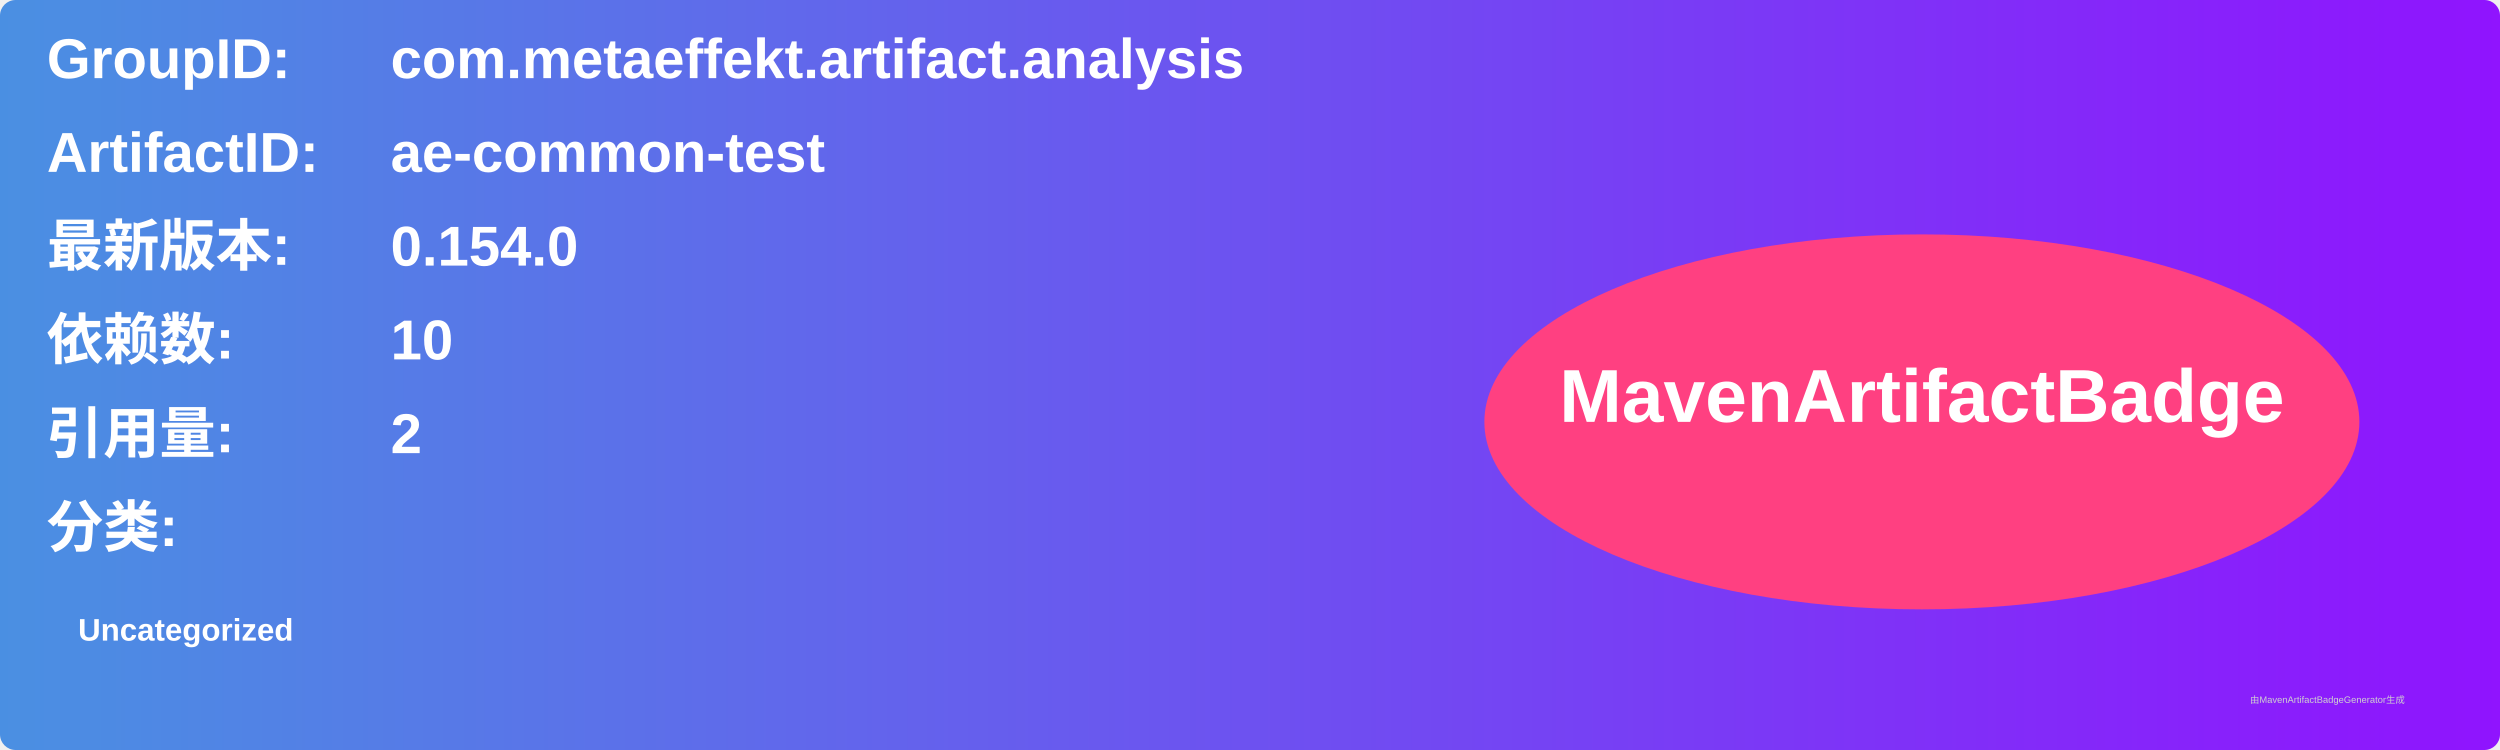
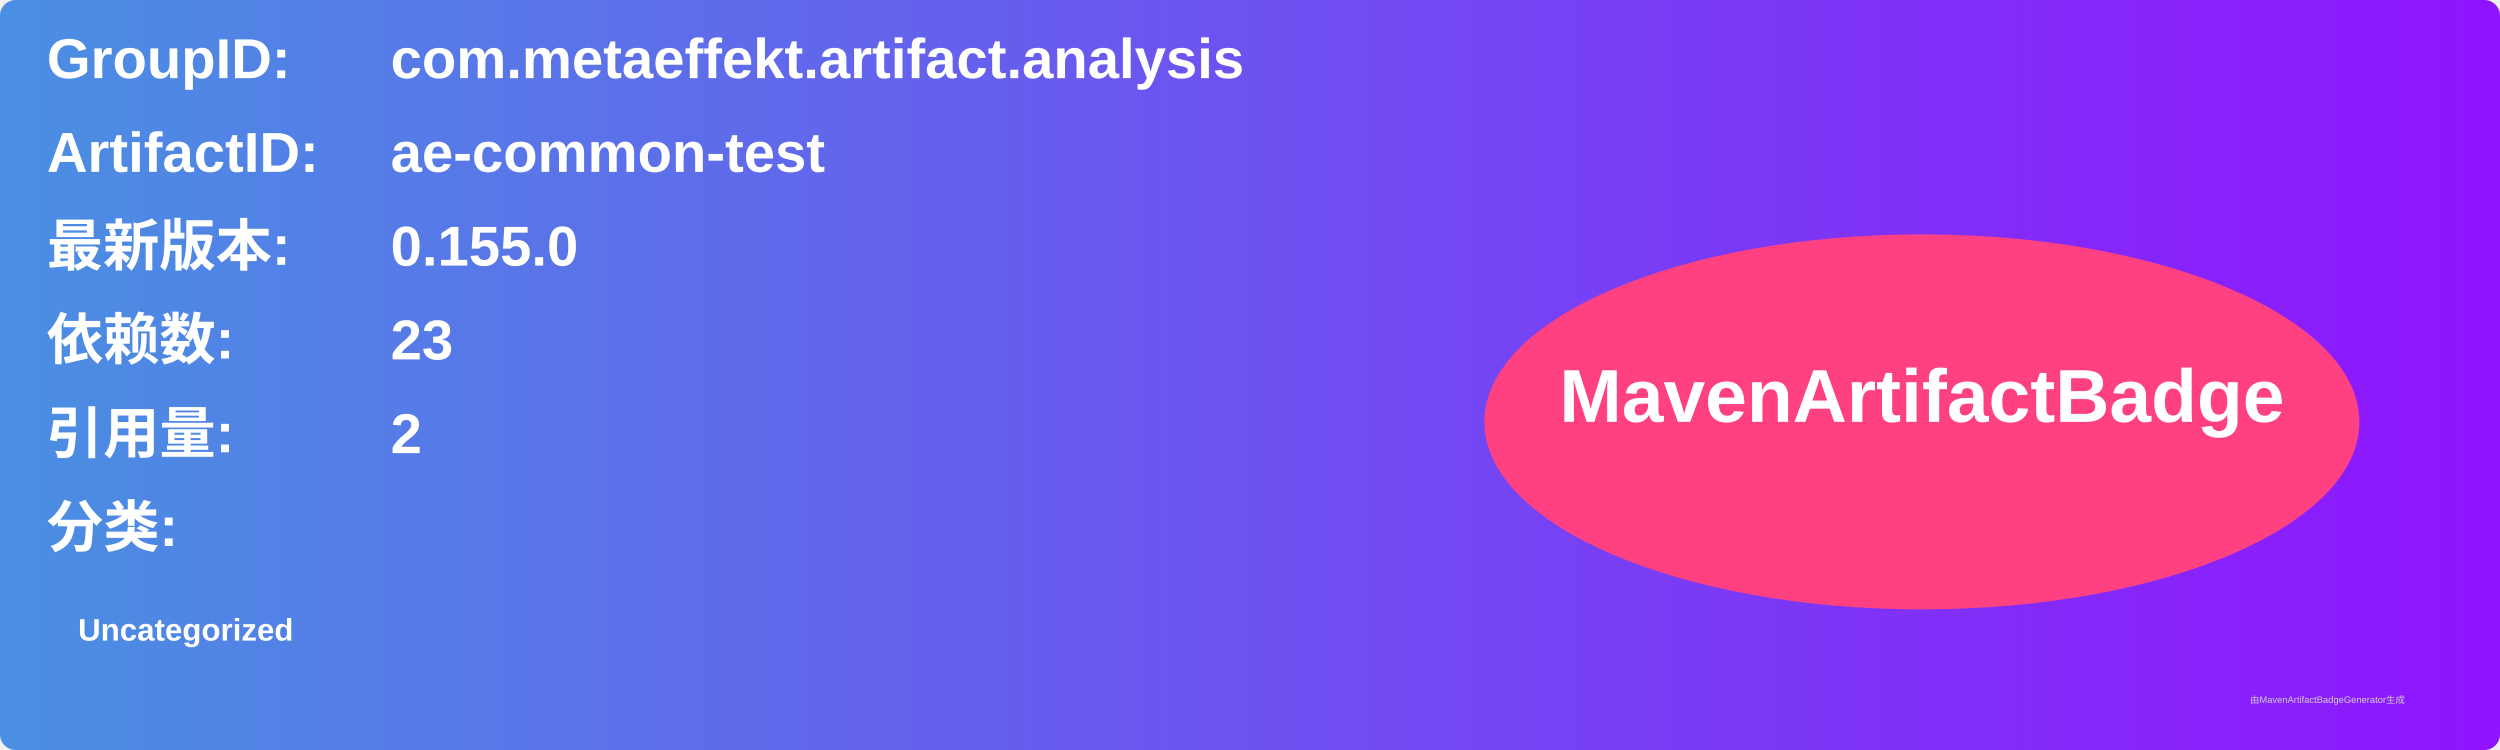
<svg xmlns="http://www.w3.org/2000/svg" width="800" height="240" viewBox="0 0 800 240">
  <linearGradient id="grad" x1="0%" y1="0%" x2="100%" y2="0%">
    <stop offset="0%" stop-color="#4a90e2" />
    <stop offset="100%" stop-color="#9013fe" />
  </linearGradient>
  <rect width="100%" height="100%" rx="5" ry="5" fill="url(#grad)" />
  <g transform="translate(15, 15)">
    <text x="0" y="10" font-family="Arial" font-size="18" fill="white" font-weight="bold" width="260">GroupID:</text>
    <text x="110" y="10" font-family="Arial" font-size="18" fill="white" font-weight="bold" width="460">com.metaeffekt.artifact.analysis</text>
    <text x="0" y="40" font-family="Arial" font-size="18" fill="white" font-weight="bold" width="260">ArtifactID:</text>
    <text x="110" y="40" font-family="Arial" font-size="18" fill="white" font-weight="bold" width="460">ae-common-test</text>
    <text x="0" y="70" font-family="Arial" font-size="18" fill="white" font-weight="bold">最新版本:</text>
    <text x="110" y="70" font-family="Arial" font-size="18" fill="white" font-weight="bold">
-       <tspan font-weight="bold">0.154.0</tspan>
+       <tspan font-weight="bold">0.155.0</tspan>
    </text>
    <text x="0" y="100" font-family="Arial" font-size="18" fill="white" font-weight="bold">依赖数: </text>
    <text x="110" y="100" font-family="Arial" font-size="18" fill="white">
-       <tspan font-weight="bold">10</tspan>
+       <tspan font-weight="bold">23</tspan>
    </text>
    <text x="0" y="130" font-family="Arial" font-size="18" fill="white" font-weight="bold">引用量: </text>
    <text x="110" y="130" font-family="Arial" font-size="18" fill="white">
      <tspan font-weight="bold">2</tspan>
    </text>
    <text x="0" y="160" font-family="Arial" font-size="18" fill="white" font-weight="bold">分类:</text>
    <text x="10" y="190" font-family="Arial" font-size="10" fill="white">
      <tspan font-weight="bold">Uncategorized</tspan>
    </text>
    <ellipse cx="600" cy="120" rx="140" ry="60" fill="#ff4081" />
    <text x="600" y="120" text-anchor="middle" font-family="Arial" font-size="24" fill="white" font-weight="bold">MavenArtifactBadge</text>
  </g>
  <text x="720" y="225" font-family="Arial" font-size="3" fill="#d0d0d0">由MavenArtifactBadgeGenerator生成</text>
</svg>
